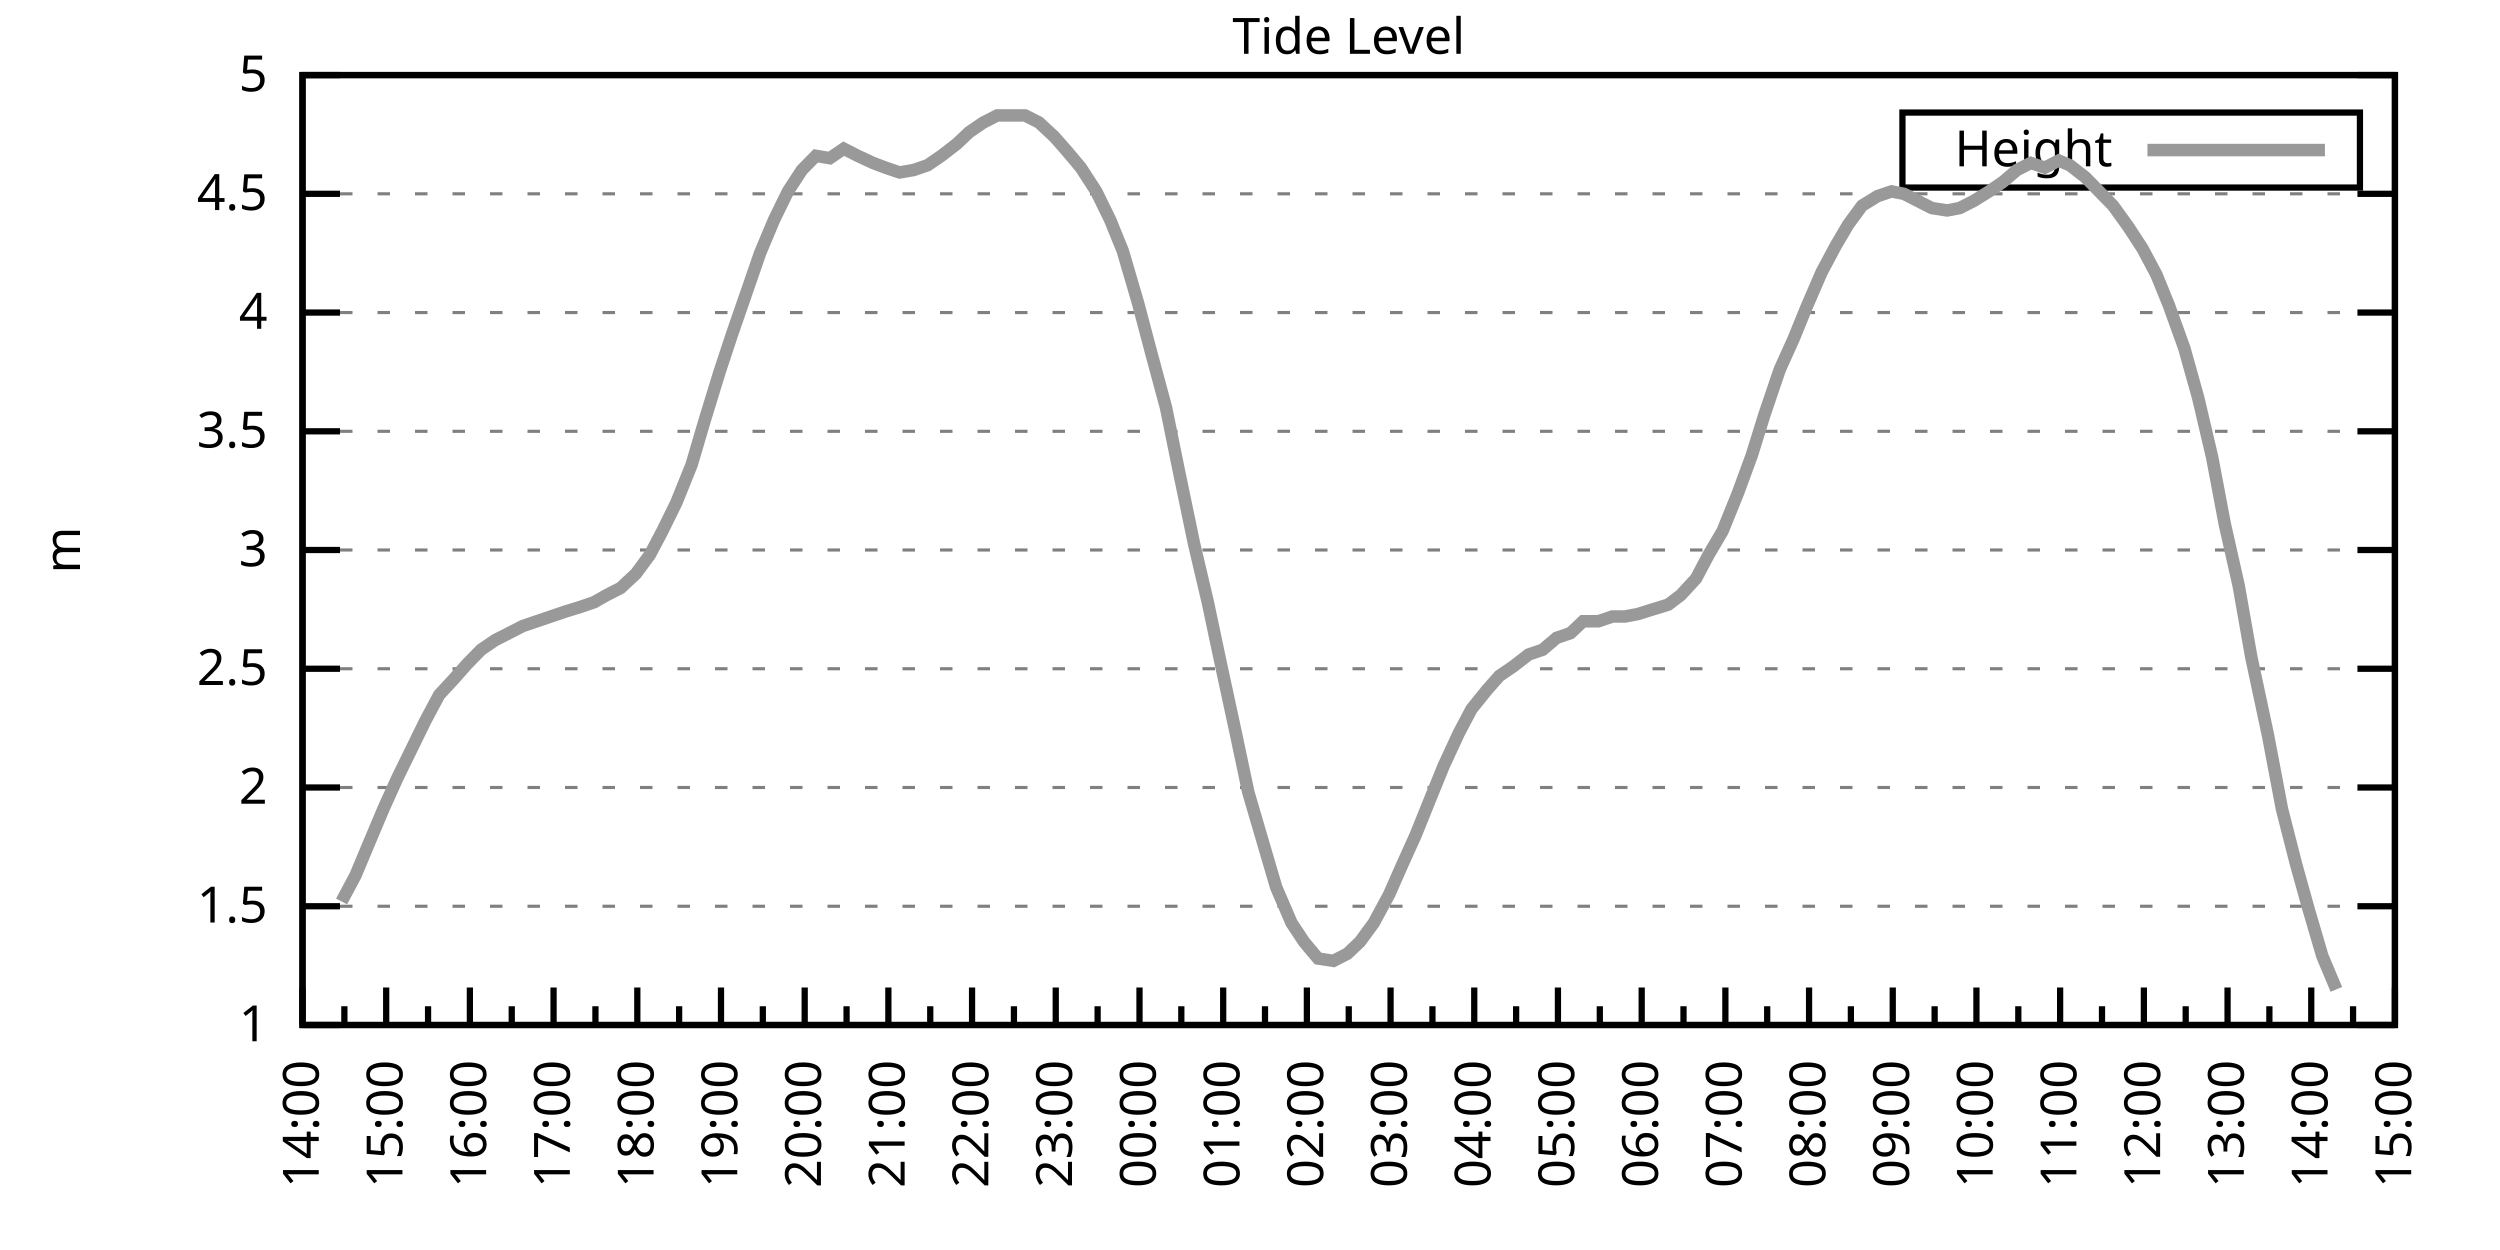
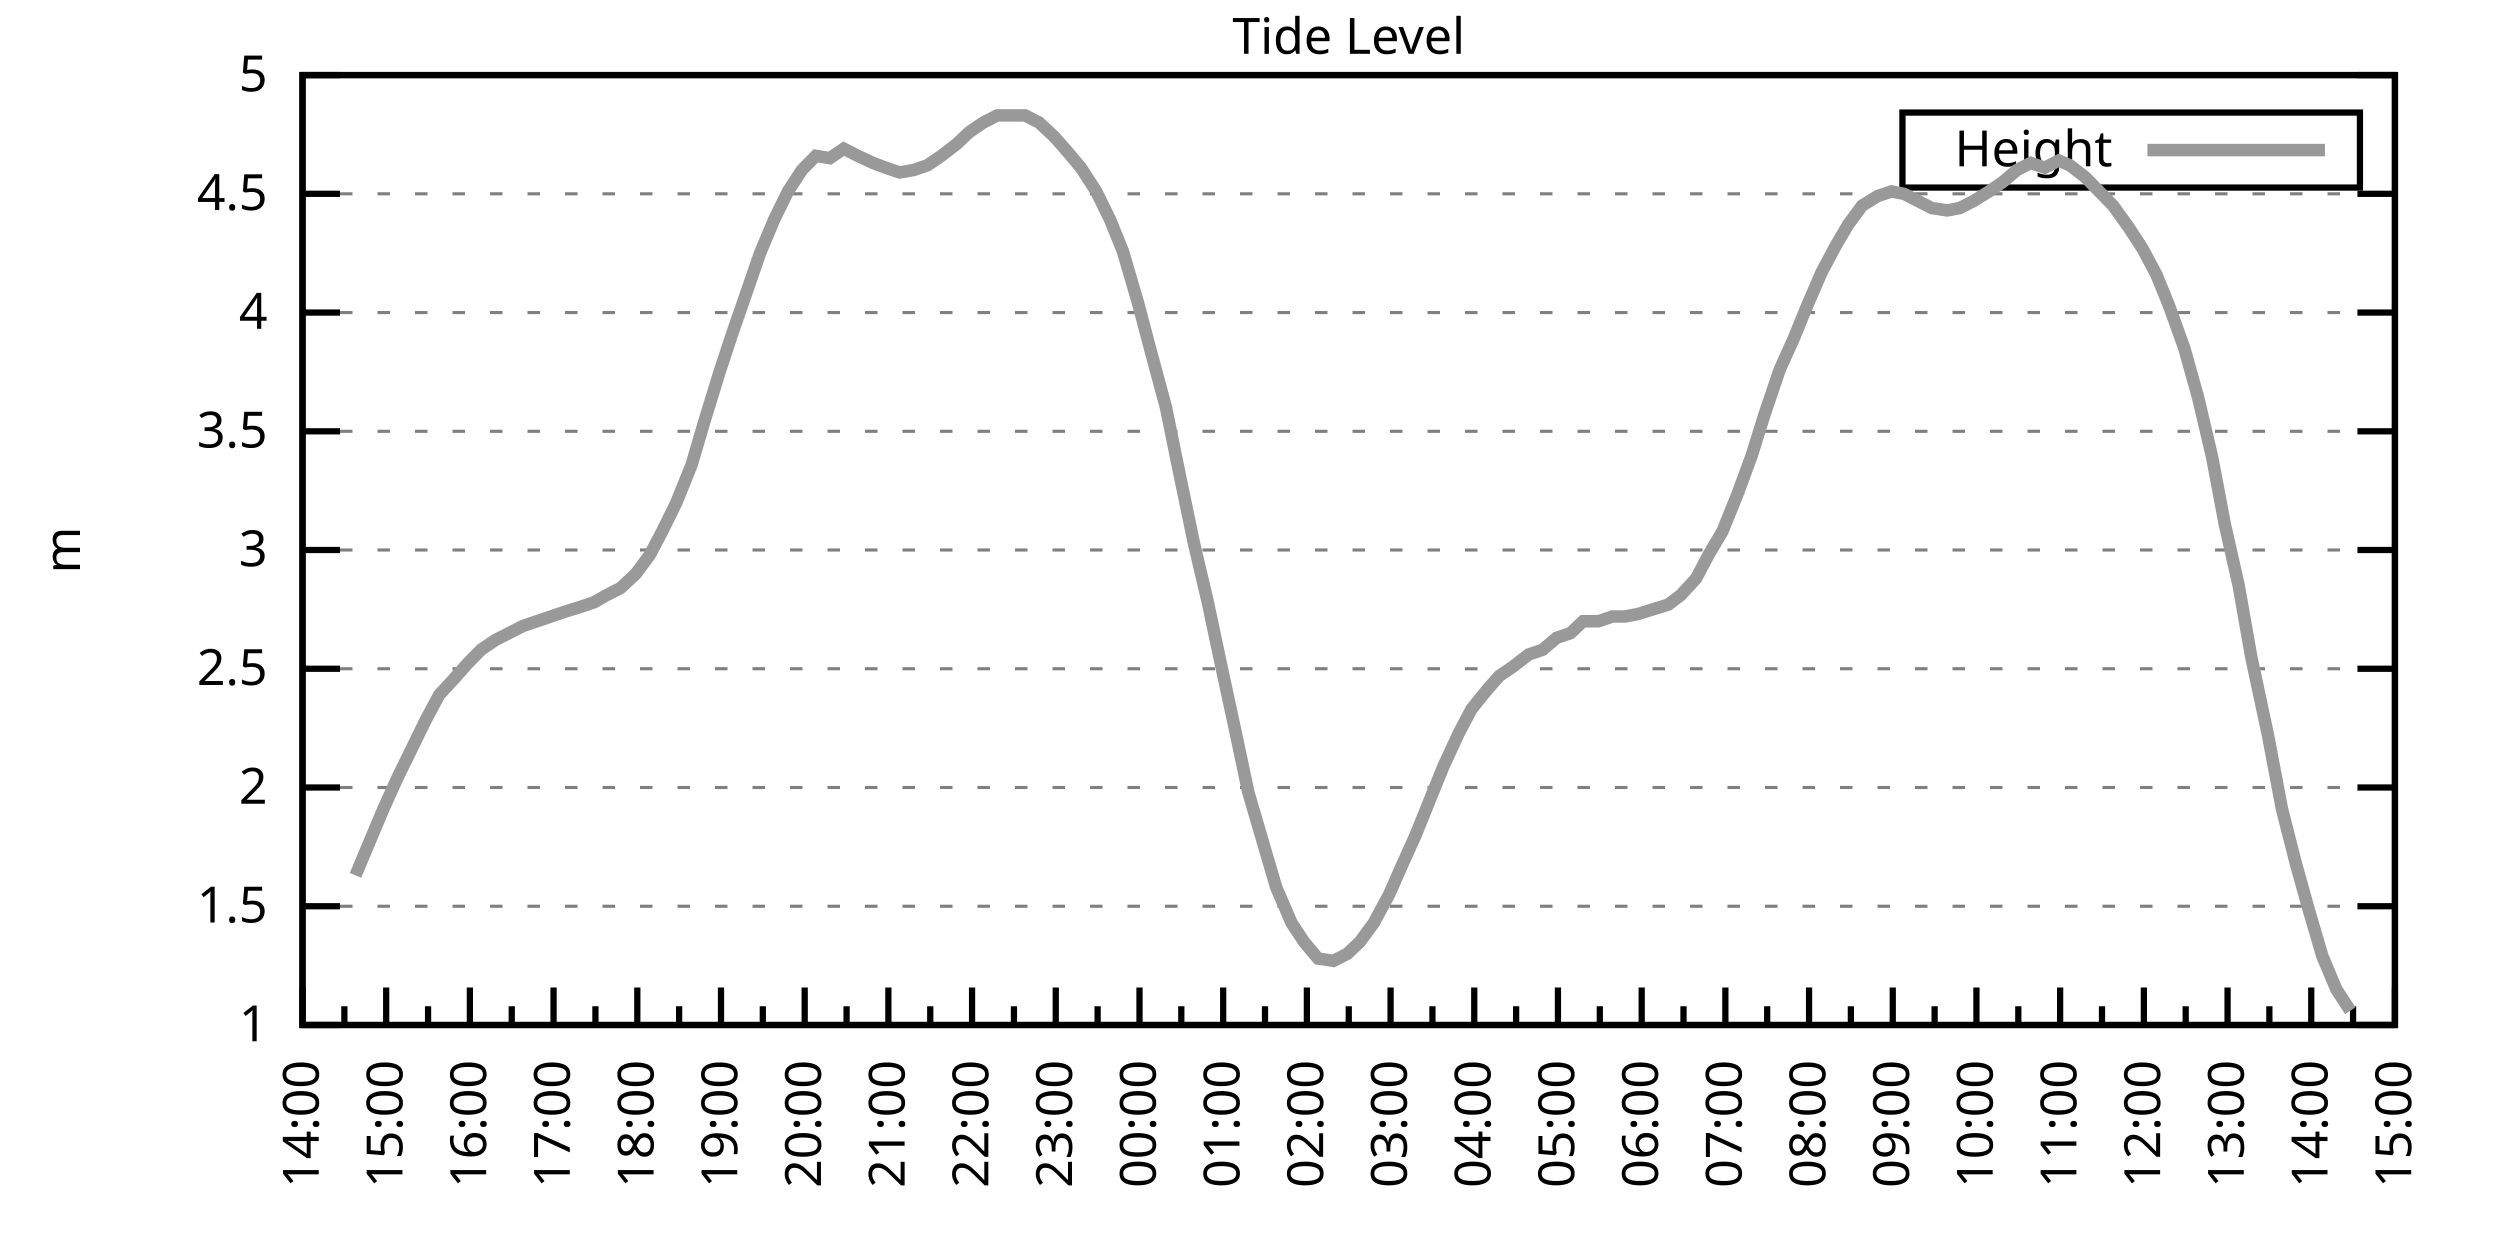
<svg xmlns="http://www.w3.org/2000/svg" xmlns:xlink="http://www.w3.org/1999/xlink" width="400" height="200" viewBox="0 0 400 200">
  <g id="gnuplot_canvas">
    <rect x="0" y="0" width="400" height="200" fill="none" />
    <defs>
      <circle id="gpDot" r="0.5" stroke-width="0.5" stroke="currentColor" />
      <path id="gpPt0" stroke-width="0.333" stroke="currentColor" d="M-1,0 h2 M0,-1 v2" />
      <path id="gpPt1" stroke-width="0.333" stroke="currentColor" d="M-1,-1 L1,1 M1,-1 L-1,1" />
      <path id="gpPt2" stroke-width="0.333" stroke="currentColor" d="M-1,0 L1,0 M0,-1 L0,1 M-1,-1 L1,1 M-1,1 L1,-1" />
      <rect id="gpPt3" stroke-width="0.333" stroke="currentColor" x="-1" y="-1" width="2" height="2" />
      <rect id="gpPt4" stroke-width="0.333" stroke="currentColor" fill="currentColor" x="-1" y="-1" width="2" height="2" />
      <circle id="gpPt5" stroke-width="0.333" stroke="currentColor" cx="0" cy="0" r="1" />
      <use xlink:href="#gpPt5" id="gpPt6" fill="currentColor" stroke="none" />
      <path id="gpPt7" stroke-width="0.333" stroke="currentColor" d="M0,-1.33 L-1.33,0.67 L1.33,0.67 z" />
      <use xlink:href="#gpPt7" id="gpPt8" fill="currentColor" stroke="none" />
      <use xlink:href="#gpPt7" id="gpPt9" stroke="currentColor" transform="rotate(180)" />
      <use xlink:href="#gpPt9" id="gpPt10" fill="currentColor" stroke="none" />
      <use xlink:href="#gpPt3" id="gpPt11" stroke="currentColor" transform="rotate(45)" />
      <use xlink:href="#gpPt11" id="gpPt12" fill="currentColor" stroke="none" />
      <path id="gpPt13" stroke-width="0.333" stroke="currentColor" d="M0,1.330 L1.265,0.411 L0.782,-1.067 L-0.782,-1.076 L-1.265,0.411 z" />
      <use xlink:href="#gpPt13" id="gpPt14" fill="currentColor" stroke="none" />
      <filter id="textbox" filterUnits="objectBoundingBox" x="0" y="0" height="1" width="1">
        <feFlood flood-color="white" flood-opacity="1" result="bgnd" />
        <feComposite in="SourceGraphic" in2="bgnd" operator="atop" />
      </filter>
      <filter id="greybox" filterUnits="objectBoundingBox" x="0" y="0" height="1" width="1">
        <feFlood flood-color="lightgrey" flood-opacity="1" result="grey" />
        <feComposite in="SourceGraphic" in2="grey" operator="atop" />
      </filter>
    </defs>
    <g fill="none" color="white" stroke="currentColor" stroke-width="1.00" stroke-linecap="butt" stroke-linejoin="miter">
</g>
    <g fill="none" color="black" stroke="currentColor" stroke-width="1.00" stroke-linecap="butt" stroke-linejoin="miter">
      <g stroke="none" shape-rendering="crispEdges">
        <polygon fill="rgb(255, 255, 255)" points="48.40,164.00 383.18,164.00 383.18,12.02 48.40,12.02 " />
      </g>
    </g>
    <g fill="none" color="black" stroke="currentColor" stroke-width="1.00" stroke-linecap="butt" stroke-linejoin="miter">
</g>
    <g fill="none" color="black" stroke="black" stroke-width="0.50" stroke-linecap="butt" stroke-linejoin="miter">
</g>
    <g fill="none" color="gray" stroke="currentColor" stroke-width="0.50" stroke-linecap="butt" stroke-linejoin="miter">
      <path stroke="gray" stroke-dasharray="2,4" class="gridline" d="M48.40,164.00 L383.19,164.00  " />
    </g>
    <g fill="none" color="gray" stroke="gray" stroke-width="1.00" stroke-linecap="butt" stroke-linejoin="miter">
</g>
    <g fill="none" color="black" stroke="currentColor" stroke-width="1.00" stroke-linecap="butt" stroke-linejoin="miter">
      <path stroke="black" d="M48.40,164.00 L54.40,164.00 M383.19,164.00 L377.19,164.00  " />
      <g transform="translate(42.80,166.60)" stroke="none" fill="black" font-family="Sans" font-size="8.00" text-anchor="end">
        <text>
          <tspan font-family="Sans"> 1</tspan>
        </text>
      </g>
    </g>
    <g fill="none" color="black" stroke="currentColor" stroke-width="1.00" stroke-linecap="butt" stroke-linejoin="miter">
</g>
    <g fill="none" color="black" stroke="black" stroke-width="0.50" stroke-linecap="butt" stroke-linejoin="miter">
</g>
    <g fill="none" color="gray" stroke="currentColor" stroke-width="0.50" stroke-linecap="butt" stroke-linejoin="miter">
      <path stroke="gray" stroke-dasharray="2,4" class="gridline" d="M48.40,145.00 L383.19,145.00  " />
    </g>
    <g fill="none" color="gray" stroke="gray" stroke-width="1.00" stroke-linecap="butt" stroke-linejoin="miter">
</g>
    <g fill="none" color="black" stroke="currentColor" stroke-width="1.00" stroke-linecap="butt" stroke-linejoin="miter">
      <path stroke="black" d="M48.40,145.00 L54.40,145.00 M383.19,145.00 L377.19,145.00  " />
      <g transform="translate(42.80,147.60)" stroke="none" fill="black" font-family="Sans" font-size="8.00" text-anchor="end">
        <text>
          <tspan font-family="Sans"> 1.5</tspan>
        </text>
      </g>
    </g>
    <g fill="none" color="black" stroke="currentColor" stroke-width="1.00" stroke-linecap="butt" stroke-linejoin="miter">
</g>
    <g fill="none" color="black" stroke="black" stroke-width="0.50" stroke-linecap="butt" stroke-linejoin="miter">
</g>
    <g fill="none" color="gray" stroke="currentColor" stroke-width="0.50" stroke-linecap="butt" stroke-linejoin="miter">
      <path stroke="gray" stroke-dasharray="2,4" class="gridline" d="M48.40,126.00 L383.19,126.00  " />
    </g>
    <g fill="none" color="gray" stroke="gray" stroke-width="1.00" stroke-linecap="butt" stroke-linejoin="miter">
</g>
    <g fill="none" color="black" stroke="currentColor" stroke-width="1.00" stroke-linecap="butt" stroke-linejoin="miter">
      <path stroke="black" d="M48.40,126.00 L54.40,126.00 M383.19,126.00 L377.19,126.00  " />
      <g transform="translate(42.80,128.60)" stroke="none" fill="black" font-family="Sans" font-size="8.00" text-anchor="end">
        <text>
          <tspan font-family="Sans"> 2</tspan>
        </text>
      </g>
    </g>
    <g fill="none" color="black" stroke="currentColor" stroke-width="1.00" stroke-linecap="butt" stroke-linejoin="miter">
</g>
    <g fill="none" color="black" stroke="black" stroke-width="0.50" stroke-linecap="butt" stroke-linejoin="miter">
</g>
    <g fill="none" color="gray" stroke="currentColor" stroke-width="0.50" stroke-linecap="butt" stroke-linejoin="miter">
      <path stroke="gray" stroke-dasharray="2,4" class="gridline" d="M48.40,107.00 L383.19,107.00  " />
    </g>
    <g fill="none" color="gray" stroke="gray" stroke-width="1.00" stroke-linecap="butt" stroke-linejoin="miter">
</g>
    <g fill="none" color="black" stroke="currentColor" stroke-width="1.00" stroke-linecap="butt" stroke-linejoin="miter">
      <path stroke="black" d="M48.40,107.00 L54.40,107.00 M383.19,107.00 L377.19,107.00  " />
      <g transform="translate(42.80,109.60)" stroke="none" fill="black" font-family="Sans" font-size="8.00" text-anchor="end">
        <text>
          <tspan font-family="Sans"> 2.5</tspan>
        </text>
      </g>
    </g>
    <g fill="none" color="black" stroke="currentColor" stroke-width="1.00" stroke-linecap="butt" stroke-linejoin="miter">
</g>
    <g fill="none" color="black" stroke="black" stroke-width="0.50" stroke-linecap="butt" stroke-linejoin="miter">
</g>
    <g fill="none" color="gray" stroke="currentColor" stroke-width="0.50" stroke-linecap="butt" stroke-linejoin="miter">
      <path stroke="gray" stroke-dasharray="2,4" class="gridline" d="M48.40,88.00 L383.19,88.00  " />
    </g>
    <g fill="none" color="gray" stroke="gray" stroke-width="1.00" stroke-linecap="butt" stroke-linejoin="miter">
</g>
    <g fill="none" color="black" stroke="currentColor" stroke-width="1.00" stroke-linecap="butt" stroke-linejoin="miter">
      <path stroke="black" d="M48.40,88.00 L54.40,88.00 M383.19,88.00 L377.19,88.00  " />
      <g transform="translate(42.80,90.60)" stroke="none" fill="black" font-family="Sans" font-size="8.00" text-anchor="end">
        <text>
          <tspan font-family="Sans"> 3</tspan>
        </text>
      </g>
    </g>
    <g fill="none" color="black" stroke="currentColor" stroke-width="1.00" stroke-linecap="butt" stroke-linejoin="miter">
</g>
    <g fill="none" color="black" stroke="black" stroke-width="0.50" stroke-linecap="butt" stroke-linejoin="miter">
</g>
    <g fill="none" color="gray" stroke="currentColor" stroke-width="0.50" stroke-linecap="butt" stroke-linejoin="miter">
      <path stroke="gray" stroke-dasharray="2,4" class="gridline" d="M48.40,69.01 L383.19,69.01  " />
    </g>
    <g fill="none" color="gray" stroke="gray" stroke-width="1.00" stroke-linecap="butt" stroke-linejoin="miter">
</g>
    <g fill="none" color="black" stroke="currentColor" stroke-width="1.00" stroke-linecap="butt" stroke-linejoin="miter">
      <path stroke="black" d="M48.40,69.01 L54.40,69.01 M383.19,69.01 L377.19,69.01  " />
      <g transform="translate(42.80,71.61)" stroke="none" fill="black" font-family="Sans" font-size="8.00" text-anchor="end">
        <text>
          <tspan font-family="Sans"> 3.5</tspan>
        </text>
      </g>
    </g>
    <g fill="none" color="black" stroke="currentColor" stroke-width="1.00" stroke-linecap="butt" stroke-linejoin="miter">
</g>
    <g fill="none" color="black" stroke="black" stroke-width="0.50" stroke-linecap="butt" stroke-linejoin="miter">
</g>
    <g fill="none" color="gray" stroke="currentColor" stroke-width="0.50" stroke-linecap="butt" stroke-linejoin="miter">
      <path stroke="gray" stroke-dasharray="2,4" class="gridline" d="M48.40,50.01 L383.19,50.01  " />
    </g>
    <g fill="none" color="gray" stroke="gray" stroke-width="1.00" stroke-linecap="butt" stroke-linejoin="miter">
</g>
    <g fill="none" color="black" stroke="currentColor" stroke-width="1.00" stroke-linecap="butt" stroke-linejoin="miter">
      <path stroke="black" d="M48.40,50.01 L54.40,50.01 M383.19,50.01 L377.19,50.01  " />
      <g transform="translate(42.80,52.61)" stroke="none" fill="black" font-family="Sans" font-size="8.00" text-anchor="end">
        <text>
          <tspan font-family="Sans"> 4</tspan>
        </text>
      </g>
    </g>
    <g fill="none" color="black" stroke="currentColor" stroke-width="1.00" stroke-linecap="butt" stroke-linejoin="miter">
</g>
    <g fill="none" color="black" stroke="black" stroke-width="0.50" stroke-linecap="butt" stroke-linejoin="miter">
</g>
    <g fill="none" color="gray" stroke="currentColor" stroke-width="0.50" stroke-linecap="butt" stroke-linejoin="miter">
      <path stroke="gray" stroke-dasharray="2,4" class="gridline" d="M48.40,31.01 L383.19,31.01  " />
    </g>
    <g fill="none" color="gray" stroke="gray" stroke-width="1.00" stroke-linecap="butt" stroke-linejoin="miter">
</g>
    <g fill="none" color="black" stroke="currentColor" stroke-width="1.00" stroke-linecap="butt" stroke-linejoin="miter">
      <path stroke="black" d="M48.40,31.01 L54.40,31.01 M383.19,31.01 L377.19,31.01  " />
      <g transform="translate(42.80,33.61)" stroke="none" fill="black" font-family="Sans" font-size="8.00" text-anchor="end">
        <text>
          <tspan font-family="Sans"> 4.5</tspan>
        </text>
      </g>
    </g>
    <g fill="none" color="black" stroke="currentColor" stroke-width="1.00" stroke-linecap="butt" stroke-linejoin="miter">
</g>
    <g fill="none" color="black" stroke="black" stroke-width="0.50" stroke-linecap="butt" stroke-linejoin="miter">
</g>
    <g fill="none" color="gray" stroke="currentColor" stroke-width="0.50" stroke-linecap="butt" stroke-linejoin="miter">
      <path stroke="gray" stroke-dasharray="2,4" class="gridline" d="M48.40,12.01 L383.19,12.01  " />
    </g>
    <g fill="none" color="gray" stroke="gray" stroke-width="1.00" stroke-linecap="butt" stroke-linejoin="miter">
</g>
    <g fill="none" color="black" stroke="currentColor" stroke-width="1.00" stroke-linecap="butt" stroke-linejoin="miter">
      <path stroke="black" d="M48.40,12.01 L54.40,12.01 M383.19,12.01 L377.19,12.01  " />
      <g transform="translate(42.80,14.61)" stroke="none" fill="black" font-family="Sans" font-size="8.00" text-anchor="end">
        <text>
          <tspan font-family="Sans"> 5</tspan>
        </text>
      </g>
    </g>
    <g fill="none" color="black" stroke="currentColor" stroke-width="1.00" stroke-linecap="butt" stroke-linejoin="miter">
      <path stroke="black" d="M48.40,164.00 L48.40,158.00  " />
      <g transform="translate(51.00,169.60) rotate(270)" stroke="none" fill="black" font-family="Sans" font-size="8.00" text-anchor="end">
        <text>
          <tspan font-family="Sans">14:00</tspan>
        </text>
      </g>
    </g>
    <g fill="none" color="black" stroke="currentColor" stroke-width="1.00" stroke-linecap="butt" stroke-linejoin="miter">
      <path stroke="black" d="M55.10,164.00 L55.10,161.00 M61.79,164.00 L61.79,158.00  " />
      <g transform="translate(64.39,169.60) rotate(270)" stroke="none" fill="black" font-family="Sans" font-size="8.00" text-anchor="end">
        <text>
          <tspan font-family="Sans">15:00</tspan>
        </text>
      </g>
    </g>
    <g fill="none" color="black" stroke="currentColor" stroke-width="1.00" stroke-linecap="butt" stroke-linejoin="miter">
      <path stroke="black" d="M68.49,164.00 L68.49,161.00 M75.18,164.00 L75.18,158.00  " />
      <g transform="translate(77.78,169.60) rotate(270)" stroke="none" fill="black" font-family="Sans" font-size="8.00" text-anchor="end">
        <text>
          <tspan font-family="Sans">16:00</tspan>
        </text>
      </g>
    </g>
    <g fill="none" color="black" stroke="currentColor" stroke-width="1.00" stroke-linecap="butt" stroke-linejoin="miter">
      <path stroke="black" d="M81.88,164.00 L81.88,161.00 M88.57,164.00 L88.57,158.00  " />
      <g transform="translate(91.17,169.60) rotate(270)" stroke="none" fill="black" font-family="Sans" font-size="8.00" text-anchor="end">
        <text>
          <tspan font-family="Sans">17:00</tspan>
        </text>
      </g>
    </g>
    <g fill="none" color="black" stroke="currentColor" stroke-width="1.00" stroke-linecap="butt" stroke-linejoin="miter">
      <path stroke="black" d="M95.27,164.00 L95.27,161.00 M101.97,164.00 L101.97,158.00  " />
      <g transform="translate(104.57,169.60) rotate(270)" stroke="none" fill="black" font-family="Sans" font-size="8.00" text-anchor="end">
        <text>
          <tspan font-family="Sans">18:00</tspan>
        </text>
      </g>
    </g>
    <g fill="none" color="black" stroke="currentColor" stroke-width="1.00" stroke-linecap="butt" stroke-linejoin="miter">
      <path stroke="black" d="M108.66,164.00 L108.66,161.00 M115.36,164.00 L115.36,158.00  " />
      <g transform="translate(117.96,169.60) rotate(270)" stroke="none" fill="black" font-family="Sans" font-size="8.00" text-anchor="end">
        <text>
          <tspan font-family="Sans">19:00</tspan>
        </text>
      </g>
    </g>
    <g fill="none" color="black" stroke="currentColor" stroke-width="1.00" stroke-linecap="butt" stroke-linejoin="miter">
      <path stroke="black" d="M122.05,164.00 L122.05,161.00 M128.75,164.00 L128.75,158.00  " />
      <g transform="translate(131.35,169.60) rotate(270)" stroke="none" fill="black" font-family="Sans" font-size="8.00" text-anchor="end">
        <text>
          <tspan font-family="Sans">20:00</tspan>
        </text>
      </g>
    </g>
    <g fill="none" color="black" stroke="currentColor" stroke-width="1.00" stroke-linecap="butt" stroke-linejoin="miter">
      <path stroke="black" d="M135.45,164.00 L135.45,161.00 M142.14,164.00 L142.14,158.00  " />
      <g transform="translate(144.74,169.60) rotate(270)" stroke="none" fill="black" font-family="Sans" font-size="8.00" text-anchor="end">
        <text>
          <tspan font-family="Sans">21:00</tspan>
        </text>
      </g>
    </g>
    <g fill="none" color="black" stroke="currentColor" stroke-width="1.00" stroke-linecap="butt" stroke-linejoin="miter">
      <path stroke="black" d="M148.84,164.00 L148.84,161.00 M155.53,164.00 L155.53,158.00  " />
      <g transform="translate(158.13,169.60) rotate(270)" stroke="none" fill="black" font-family="Sans" font-size="8.00" text-anchor="end">
        <text>
          <tspan font-family="Sans">22:00</tspan>
        </text>
      </g>
    </g>
    <g fill="none" color="black" stroke="currentColor" stroke-width="1.00" stroke-linecap="butt" stroke-linejoin="miter">
      <path stroke="black" d="M162.23,164.00 L162.23,161.00 M168.92,164.00 L168.92,158.00  " />
      <g transform="translate(171.52,169.60) rotate(270)" stroke="none" fill="black" font-family="Sans" font-size="8.00" text-anchor="end">
        <text>
          <tspan font-family="Sans">23:00</tspan>
        </text>
      </g>
    </g>
    <g fill="none" color="black" stroke="currentColor" stroke-width="1.00" stroke-linecap="butt" stroke-linejoin="miter">
      <path stroke="black" d="M175.62,164.00 L175.62,161.00 M182.32,164.00 L182.32,158.00  " />
      <g transform="translate(184.92,169.60) rotate(270)" stroke="none" fill="black" font-family="Sans" font-size="8.00" text-anchor="end">
        <text>
          <tspan font-family="Sans">00:00</tspan>
        </text>
      </g>
    </g>
    <g fill="none" color="black" stroke="currentColor" stroke-width="1.00" stroke-linecap="butt" stroke-linejoin="miter">
      <path stroke="black" d="M189.01,164.00 L189.01,161.00 M195.71,164.00 L195.71,158.00  " />
      <g transform="translate(198.31,169.60) rotate(270)" stroke="none" fill="black" font-family="Sans" font-size="8.00" text-anchor="end">
        <text>
          <tspan font-family="Sans">01:00</tspan>
        </text>
      </g>
    </g>
    <g fill="none" color="black" stroke="currentColor" stroke-width="1.00" stroke-linecap="butt" stroke-linejoin="miter">
      <path stroke="black" d="M202.40,164.00 L202.40,161.00 M209.10,164.00 L209.10,158.00  " />
      <g transform="translate(211.70,169.60) rotate(270)" stroke="none" fill="black" font-family="Sans" font-size="8.00" text-anchor="end">
        <text>
          <tspan font-family="Sans">02:00</tspan>
        </text>
      </g>
    </g>
    <g fill="none" color="black" stroke="currentColor" stroke-width="1.00" stroke-linecap="butt" stroke-linejoin="miter">
      <path stroke="black" d="M215.80,164.00 L215.80,161.00 M222.49,164.00 L222.49,158.00  " />
      <g transform="translate(225.09,169.60) rotate(270)" stroke="none" fill="black" font-family="Sans" font-size="8.00" text-anchor="end">
        <text>
          <tspan font-family="Sans">03:00</tspan>
        </text>
      </g>
    </g>
    <g fill="none" color="black" stroke="currentColor" stroke-width="1.00" stroke-linecap="butt" stroke-linejoin="miter">
      <path stroke="black" d="M229.19,164.00 L229.19,161.00 M235.88,164.00 L235.88,158.00  " />
      <g transform="translate(238.48,169.60) rotate(270)" stroke="none" fill="black" font-family="Sans" font-size="8.00" text-anchor="end">
        <text>
          <tspan font-family="Sans">04:00</tspan>
        </text>
      </g>
    </g>
    <g fill="none" color="black" stroke="currentColor" stroke-width="1.00" stroke-linecap="butt" stroke-linejoin="miter">
      <path stroke="black" d="M242.58,164.00 L242.58,161.00 M249.27,164.00 L249.27,158.00  " />
      <g transform="translate(251.87,169.60) rotate(270)" stroke="none" fill="black" font-family="Sans" font-size="8.00" text-anchor="end">
        <text>
          <tspan font-family="Sans">05:00</tspan>
        </text>
      </g>
    </g>
    <g fill="none" color="black" stroke="currentColor" stroke-width="1.00" stroke-linecap="butt" stroke-linejoin="miter">
      <path stroke="black" d="M255.97,164.00 L255.97,161.00 M262.67,164.00 L262.67,158.00  " />
      <g transform="translate(265.27,169.60) rotate(270)" stroke="none" fill="black" font-family="Sans" font-size="8.00" text-anchor="end">
        <text>
          <tspan font-family="Sans">06:00</tspan>
        </text>
      </g>
    </g>
    <g fill="none" color="black" stroke="currentColor" stroke-width="1.00" stroke-linecap="butt" stroke-linejoin="miter">
      <path stroke="black" d="M269.36,164.00 L269.36,161.00 M276.06,164.00 L276.06,158.00  " />
      <g transform="translate(278.66,169.60) rotate(270)" stroke="none" fill="black" font-family="Sans" font-size="8.00" text-anchor="end">
        <text>
          <tspan font-family="Sans">07:00</tspan>
        </text>
      </g>
    </g>
    <g fill="none" color="black" stroke="currentColor" stroke-width="1.00" stroke-linecap="butt" stroke-linejoin="miter">
      <path stroke="black" d="M282.75,164.00 L282.75,161.00 M289.45,164.00 L289.45,158.00  " />
      <g transform="translate(292.05,169.60) rotate(270)" stroke="none" fill="black" font-family="Sans" font-size="8.00" text-anchor="end">
        <text>
          <tspan font-family="Sans">08:00</tspan>
        </text>
      </g>
    </g>
    <g fill="none" color="black" stroke="currentColor" stroke-width="1.00" stroke-linecap="butt" stroke-linejoin="miter">
      <path stroke="black" d="M296.14,164.00 L296.14,161.00 M302.84,164.00 L302.84,158.00  " />
      <g transform="translate(305.44,169.60) rotate(270)" stroke="none" fill="black" font-family="Sans" font-size="8.00" text-anchor="end">
        <text>
          <tspan font-family="Sans">09:00</tspan>
        </text>
      </g>
    </g>
    <g fill="none" color="black" stroke="currentColor" stroke-width="1.00" stroke-linecap="butt" stroke-linejoin="miter">
      <path stroke="black" d="M309.54,164.00 L309.54,161.00 M316.23,164.00 L316.23,158.00  " />
      <g transform="translate(318.83,169.60) rotate(270)" stroke="none" fill="black" font-family="Sans" font-size="8.00" text-anchor="end">
        <text>
          <tspan font-family="Sans">10:00</tspan>
        </text>
      </g>
    </g>
    <g fill="none" color="black" stroke="currentColor" stroke-width="1.00" stroke-linecap="butt" stroke-linejoin="miter">
      <path stroke="black" d="M322.93,164.00 L322.93,161.00 M329.62,164.00 L329.62,158.00  " />
      <g transform="translate(332.22,169.60) rotate(270)" stroke="none" fill="black" font-family="Sans" font-size="8.00" text-anchor="end">
        <text>
          <tspan font-family="Sans">11:00</tspan>
        </text>
      </g>
    </g>
    <g fill="none" color="black" stroke="currentColor" stroke-width="1.00" stroke-linecap="butt" stroke-linejoin="miter">
      <path stroke="black" d="M336.32,164.00 L336.32,161.00 M343.02,164.00 L343.02,158.00  " />
      <g transform="translate(345.62,169.60) rotate(270)" stroke="none" fill="black" font-family="Sans" font-size="8.00" text-anchor="end">
        <text>
          <tspan font-family="Sans">12:00</tspan>
        </text>
      </g>
    </g>
    <g fill="none" color="black" stroke="currentColor" stroke-width="1.00" stroke-linecap="butt" stroke-linejoin="miter">
      <path stroke="black" d="M349.71,164.00 L349.71,161.00 M356.41,164.00 L356.41,158.00  " />
      <g transform="translate(359.01,169.60) rotate(270)" stroke="none" fill="black" font-family="Sans" font-size="8.00" text-anchor="end">
        <text>
          <tspan font-family="Sans">13:00</tspan>
        </text>
      </g>
    </g>
    <g fill="none" color="black" stroke="currentColor" stroke-width="1.00" stroke-linecap="butt" stroke-linejoin="miter">
      <path stroke="black" d="M363.10,164.00 L363.10,161.00 M369.80,164.00 L369.80,158.00  " />
      <g transform="translate(372.40,169.60) rotate(270)" stroke="none" fill="black" font-family="Sans" font-size="8.00" text-anchor="end">
        <text>
          <tspan font-family="Sans">14:00</tspan>
        </text>
      </g>
    </g>
    <g fill="none" color="black" stroke="currentColor" stroke-width="1.00" stroke-linecap="butt" stroke-linejoin="miter">
      <path stroke="black" d="M376.49,164.00 L376.49,161.00 M383.19,164.00 L383.19,158.00  " />
      <g transform="translate(385.79,169.60) rotate(270)" stroke="none" fill="black" font-family="Sans" font-size="8.00" text-anchor="end">
        <text>
          <tspan font-family="Sans">15:00</tspan>
        </text>
      </g>
    </g>
    <g fill="none" color="black" stroke="currentColor" stroke-width="1.00" stroke-linecap="butt" stroke-linejoin="miter">
</g>
    <g fill="none" color="black" stroke="currentColor" stroke-width="1.00" stroke-linecap="butt" stroke-linejoin="miter">
      <path stroke="black" d="M48.40,12.01 L48.40,164.00 L383.19,164.00 L383.19,12.01 L48.40,12.01 Z  " />
    </g>
    <g fill="none" color="black" stroke="currentColor" stroke-width="1.00" stroke-linecap="butt" stroke-linejoin="miter">
      <g transform="translate(12.80,88.01) rotate(270)" stroke="none" fill="black" font-family="Sans" font-size="8.00" text-anchor="middle">
        <text>
          <tspan font-family="Sans">m</tspan>
        </text>
      </g>
    </g>
    <g fill="none" color="black" stroke="currentColor" stroke-width="1.00" stroke-linecap="butt" stroke-linejoin="miter">
</g>
    <g fill="none" color="black" stroke="currentColor" stroke-width="1.00" stroke-linecap="butt" stroke-linejoin="miter">
      <path stroke="black" d="M304.39,30.01 L304.39,18.01 L377.59,18.01 L377.59,30.01 L304.39,30.01 Z  " />
    </g>
    <g id="Tide_level_plot_1">
      <g fill="none" color="white" stroke="black" stroke-width="2.00" stroke-linecap="butt" stroke-linejoin="miter">
</g>
      <g fill="none" color="black" stroke="currentColor" stroke-width="2.00" stroke-linecap="butt" stroke-linejoin="miter">
        <g transform="translate(337.99,26.61)" stroke="none" fill="black" font-family="Sans" font-size="8.00" text-anchor="end">
          <text>
            <tspan font-family="Sans">Height</tspan>
          </text>
        </g>
      </g>
      <g fill="none" color="black" stroke="currentColor" stroke-width="2.00" stroke-linecap="butt" stroke-linejoin="miter">
-         <path stroke="rgb(153, 153, 153)" d="M343.59,24.01 L371.99,24.01 M54.65,144.24 L56.88,140.06 L59.11,134.74 L61.35,129.42 L63.58,124.48 L65.81,119.92   L68.04,115.36 L70.27,111.18 L72.73,108.52 L74.74,106.24 L76.97,103.96 L79.20,102.44 L81.43,101.30 L83.66,100.16   L85.90,99.40 L88.13,98.64 L90.36,97.88 L92.82,97.12 L95.05,96.36 L97.06,95.22 L99.29,94.08 L101.74,91.80   L103.98,88.76 L105.98,84.97 L108.22,80.41 L110.67,74.33 L112.68,67.49 L115.13,59.51 L117.14,53.43 L119.38,46.97   L121.61,40.51 L123.84,35.19 L126.07,30.63 L128.30,27.21 L130.54,24.93 L132.77,25.31 L135.00,23.79 L137.23,24.93   L139.69,26.07 L141.69,26.83 L143.93,27.59 L146.16,27.21 L148.39,26.45 L150.62,24.93 L153.08,23.03 L155.09,21.13   L157.32,19.61 L159.55,18.47 L161.78,18.47 L164.01,18.47 L166.25,19.61 L168.70,21.89 L170.71,24.17 L172.94,26.83   L175.40,30.63 L177.63,35.19 L179.64,40.13 L182.09,48.49 L184.10,56.09 L186.56,65.21 L188.57,75.09 L191.02,86.87   L193.25,96.36 L195.26,105.86 L197.72,117.26 L199.73,126.76 L202.18,135.12 L204.19,141.96 L206.64,147.66 L208.65,150.70   L210.88,153.36 L213.34,153.74 L215.57,152.60 L217.58,150.70 L219.81,147.66 L222.27,143.10 L224.28,138.54 L226.51,133.60   L228.96,127.52 L230.97,122.58 L233.43,117.26 L235.44,113.46 L237.89,110.42 L239.90,108.14 L242.13,106.62 L244.59,104.72   L246.82,103.96 L249.05,102.06 L251.28,101.30 L253.29,99.40 L255.75,99.40 L257.98,98.64 L259.99,98.64 L262.00,98.26   L264.45,97.50 L266.91,96.74 L268.92,95.22 L271.37,92.56 L273.38,88.76 L275.61,84.97 L278.07,78.89 L280.30,72.81   L282.31,66.35 L284.76,59.13 L286.99,54.19 L289.00,49.25 L291.46,43.55 L293.69,39.37 L295.70,35.95 L297.93,32.91   L300.39,31.39 L302.62,30.63 L304.63,31.01 L306.86,32.15 L309.09,33.29 L311.54,33.67 L313.55,33.29 L315.79,32.15   L318.24,30.63 L320.47,29.11 L322.70,27.21 L324.94,26.07 L327.17,26.83 L329.40,25.69 L331.19,26.45 L333.64,28.35   L335.87,30.63 L338.10,32.91 L340.56,36.33 L342.79,39.75 L345.02,43.93 L347.03,48.87 L349.49,55.71 L351.72,63.69   L353.95,73.19 L355.96,83.83 L358.19,93.70 L360.20,105.10 L362.88,117.64 L365.11,129.42 L367.34,138.16 L369.35,145.38   L371.58,152.98 L373.82,158.30  " />
+         <path stroke="rgb(153, 153, 153)" d="M343.59,24.01 L371.99,24.01 M56.88,140.06 L59.11,134.74 L61.35,129.42 L63.58,124.48 L65.81,119.92 L68.04,115.36   L70.27,111.18 L72.73,108.52 L74.74,106.24 L76.97,103.96 L79.20,102.44 L81.43,101.30 L83.66,100.16 L85.90,99.40   L88.13,98.64 L90.36,97.88 L92.82,97.12 L95.05,96.36 L97.06,95.22 L99.29,94.08 L101.74,91.80 L103.98,88.76   L105.98,84.97 L108.22,80.41 L110.67,74.33 L112.68,67.49 L115.13,59.51 L117.14,53.43 L119.38,46.97 L121.61,40.51   L123.84,35.19 L126.07,30.63 L128.30,27.21 L130.54,24.93 L132.77,25.31 L135.00,23.79 L137.23,24.93 L139.69,26.07   L141.69,26.83 L143.93,27.59 L146.16,27.21 L148.39,26.45 L150.62,24.93 L153.08,23.03 L155.09,21.13 L157.32,19.61   L159.55,18.47 L161.78,18.47 L164.01,18.47 L166.25,19.61 L168.70,21.89 L170.71,24.17 L172.94,26.83 L175.40,30.63   L177.63,35.19 L179.64,40.13 L182.09,48.49 L184.10,56.09 L186.56,65.21 L188.57,75.09 L191.02,86.87 L193.25,96.36   L195.26,105.86 L197.72,117.26 L199.73,126.76 L202.18,135.12 L204.19,141.96 L206.64,147.66 L208.65,150.70 L210.88,153.36   L213.34,153.74 L215.57,152.60 L217.58,150.70 L219.81,147.66 L222.27,143.10 L224.28,138.54 L226.51,133.60 L228.96,127.52   L230.97,122.58 L233.43,117.26 L235.44,113.46 L237.89,110.42 L239.90,108.14 L242.13,106.62 L244.59,104.72 L246.82,103.96   L249.05,102.06 L251.28,101.30 L253.29,99.40 L255.75,99.40 L257.98,98.64 L259.99,98.64 L262.00,98.26 L264.45,97.50   L266.91,96.74 L268.92,95.22 L271.37,92.56 L273.38,88.76 L275.61,84.97 L278.07,78.89 L280.30,72.81 L282.31,66.35   L284.76,59.13 L286.99,54.19 L289.00,49.25 L291.46,43.55 L293.69,39.37 L295.70,35.95 L297.93,32.91 L300.39,31.39   L302.62,30.63 L304.63,31.01 L306.86,32.15 L309.09,33.29 L311.54,33.67 L313.55,33.29 L315.79,32.15 L318.24,30.63   L320.47,29.11 L322.70,27.21 L324.94,26.07 L327.17,26.83 L329.40,25.69 L331.19,26.45 L333.64,28.35 L335.87,30.63   L338.10,32.91 L340.56,36.33 L342.79,39.75 L345.02,43.93 L347.03,48.87 L349.49,55.71 L351.72,63.69 L353.95,73.19   L355.96,83.83 L358.19,93.70 L360.20,105.10 L362.88,117.64 L365.11,129.42 L367.34,138.16 L369.35,145.38 L371.58,152.98   L373.82,158.30 L376.05,161.72  " />
      </g>
    </g>
    <g fill="none" color="black" stroke="currentColor" stroke-width="2.00" stroke-linecap="butt" stroke-linejoin="miter">
</g>
    <g fill="none" color="black" stroke="black" stroke-width="1.00" stroke-linecap="butt" stroke-linejoin="miter">
</g>
    <g fill="none" color="black" stroke="currentColor" stroke-width="1.00" stroke-linecap="butt" stroke-linejoin="miter">
      <path stroke="black" d="M48.40,12.01 L48.40,164.00 L383.19,164.00 L383.19,12.01 L48.40,12.01 Z  " />
    </g>
    <g fill="none" color="black" stroke="currentColor" stroke-width="1.00" stroke-linecap="butt" stroke-linejoin="miter">
      <g transform="translate(215.79,8.61)" stroke="none" fill="black" font-family="Sans" font-size="8.00" text-anchor="middle">
        <text>
          <tspan font-family="Sans">Tide Level</tspan>
        </text>
      </g>
    </g>
    <g fill="none" color="black" stroke="currentColor" stroke-width="1.00" stroke-linecap="butt" stroke-linejoin="miter">
</g>
  </g>
</svg>
